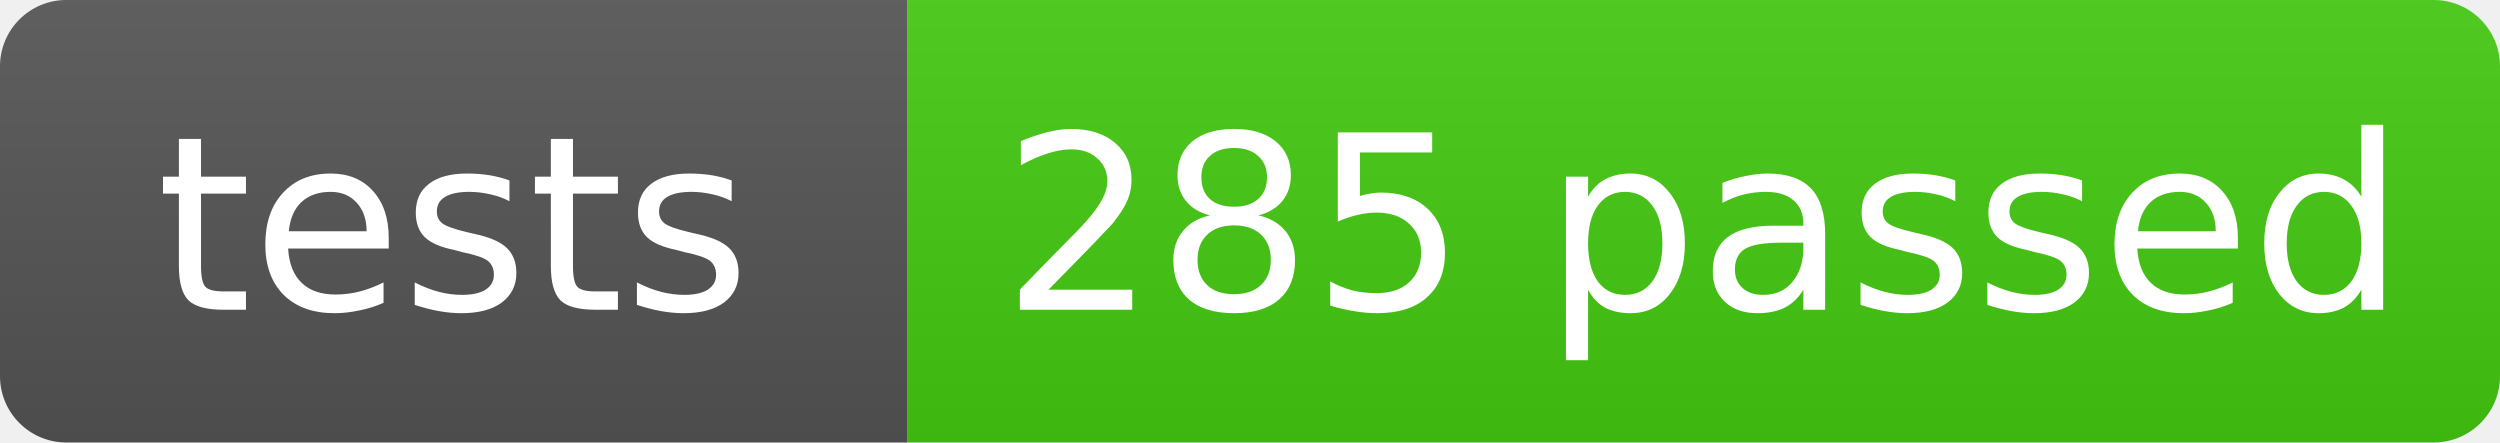
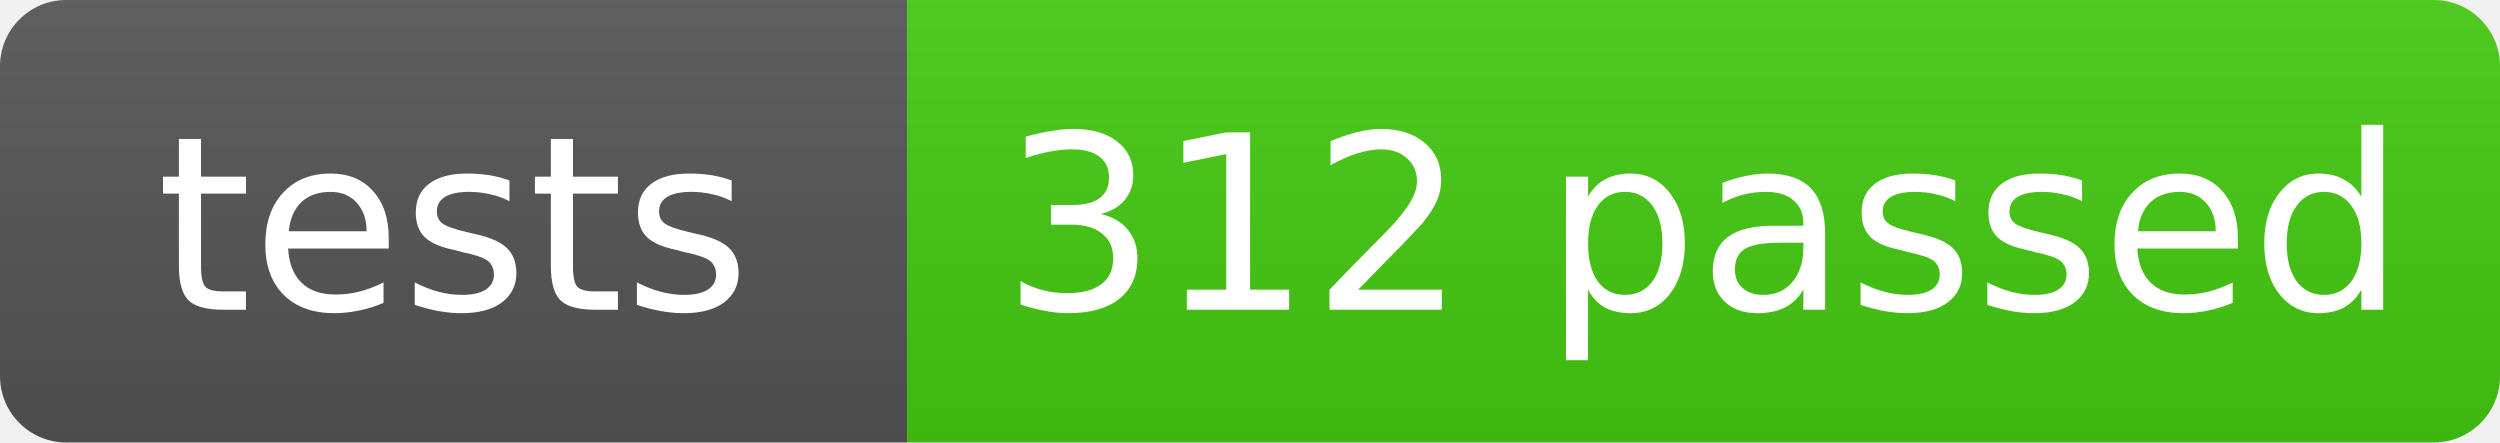
- <svg xmlns="http://www.w3.org/2000/svg" width="113" height="20" role="img" aria-label="tests: 285 passed">
+ <svg xmlns="http://www.w3.org/2000/svg" width="113" height="20" role="img" aria-label="tests: 312 passed">
  <linearGradient id="s" x2="0" y2="100%">
    <stop offset="0" stop-color="#bbb" stop-opacity=".1" />
    <stop offset="1" stop-opacity=".1" />
  </linearGradient>
  <clipPath id="r">
    <rect width="113" height="20" rx="3" fill="#fff" />
  </clipPath>
  <g clip-path="url(#r)">
    <rect width="41" height="20" fill="#555" />
    <rect x="41" width="72" height="20" fill="#4c1" />
    <rect width="113" height="20" fill="url(#s)" />
  </g>
  <g fill="#fff" text-anchor="middle" font-family="Verdana,Geneva,DejaVu Sans,sans-serif" text-rendering="geometricPrecision" font-size="11">
    <text x="20.5" y="14">tests</text>
-     <text x="77.0" y="14">285 passed</text>
+     <text x="77.0" y="14">312 passed</text>
  </g>
</svg>
